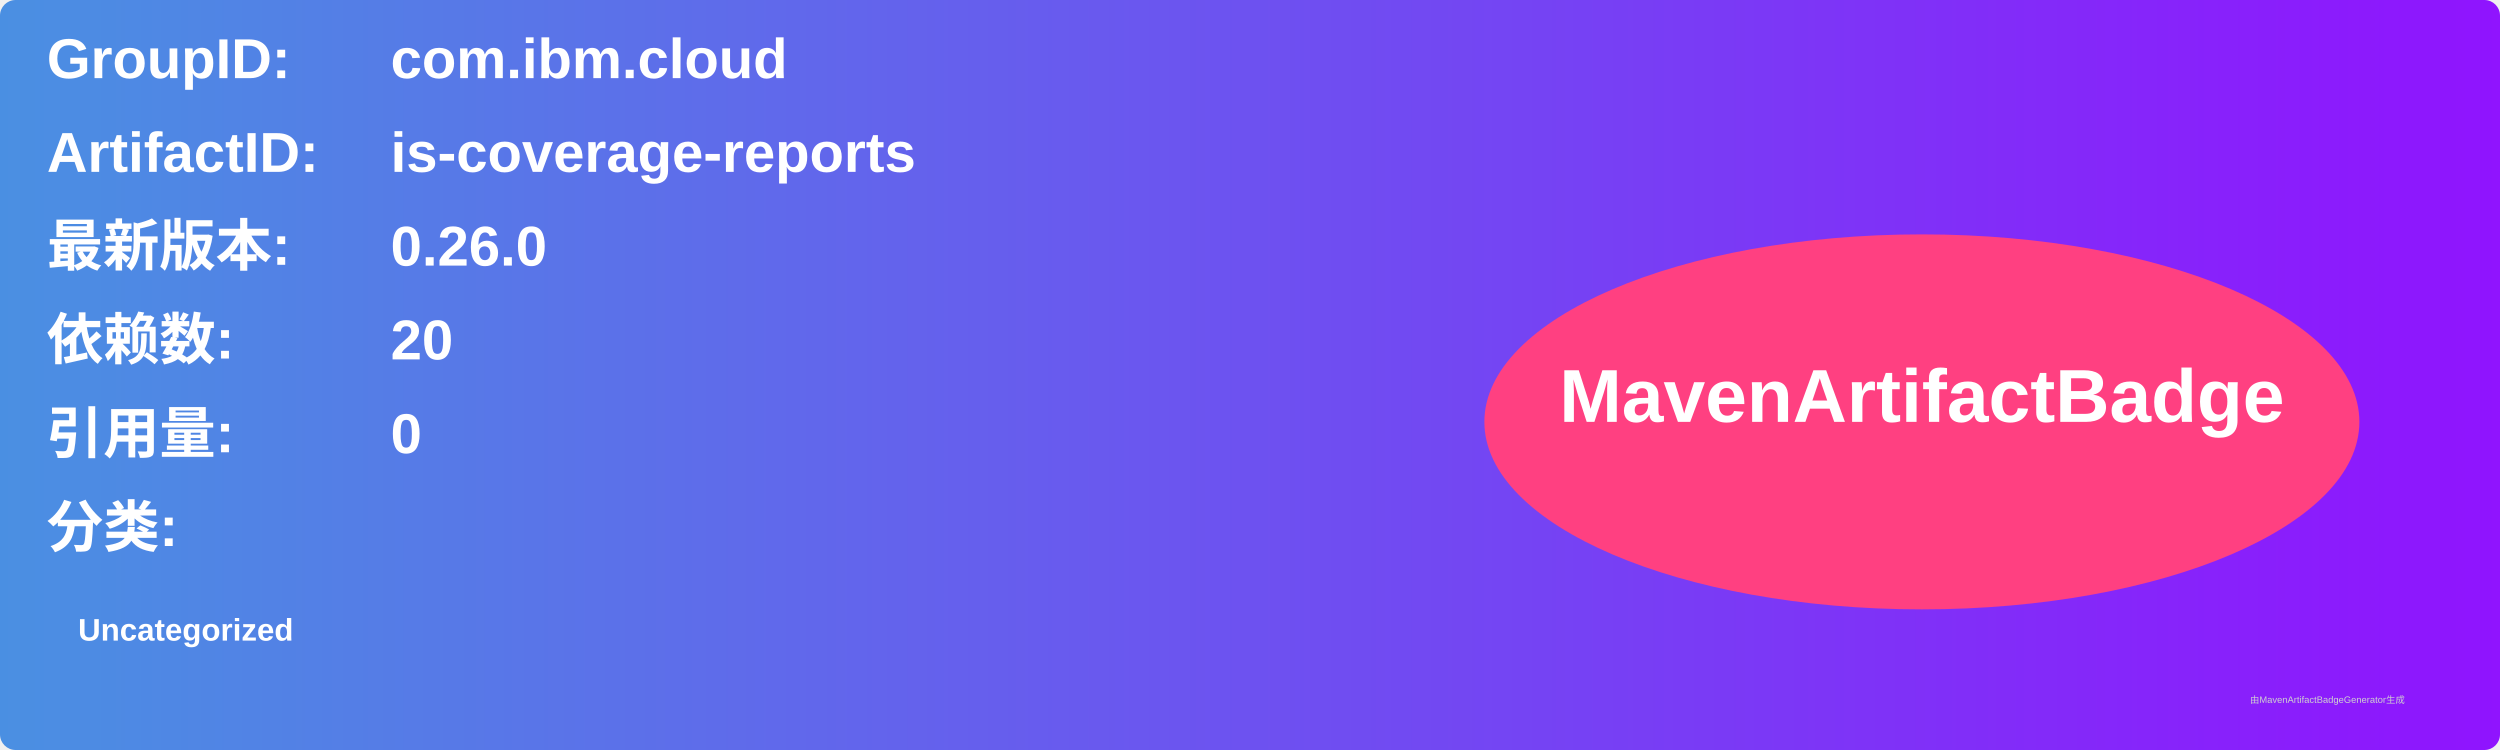
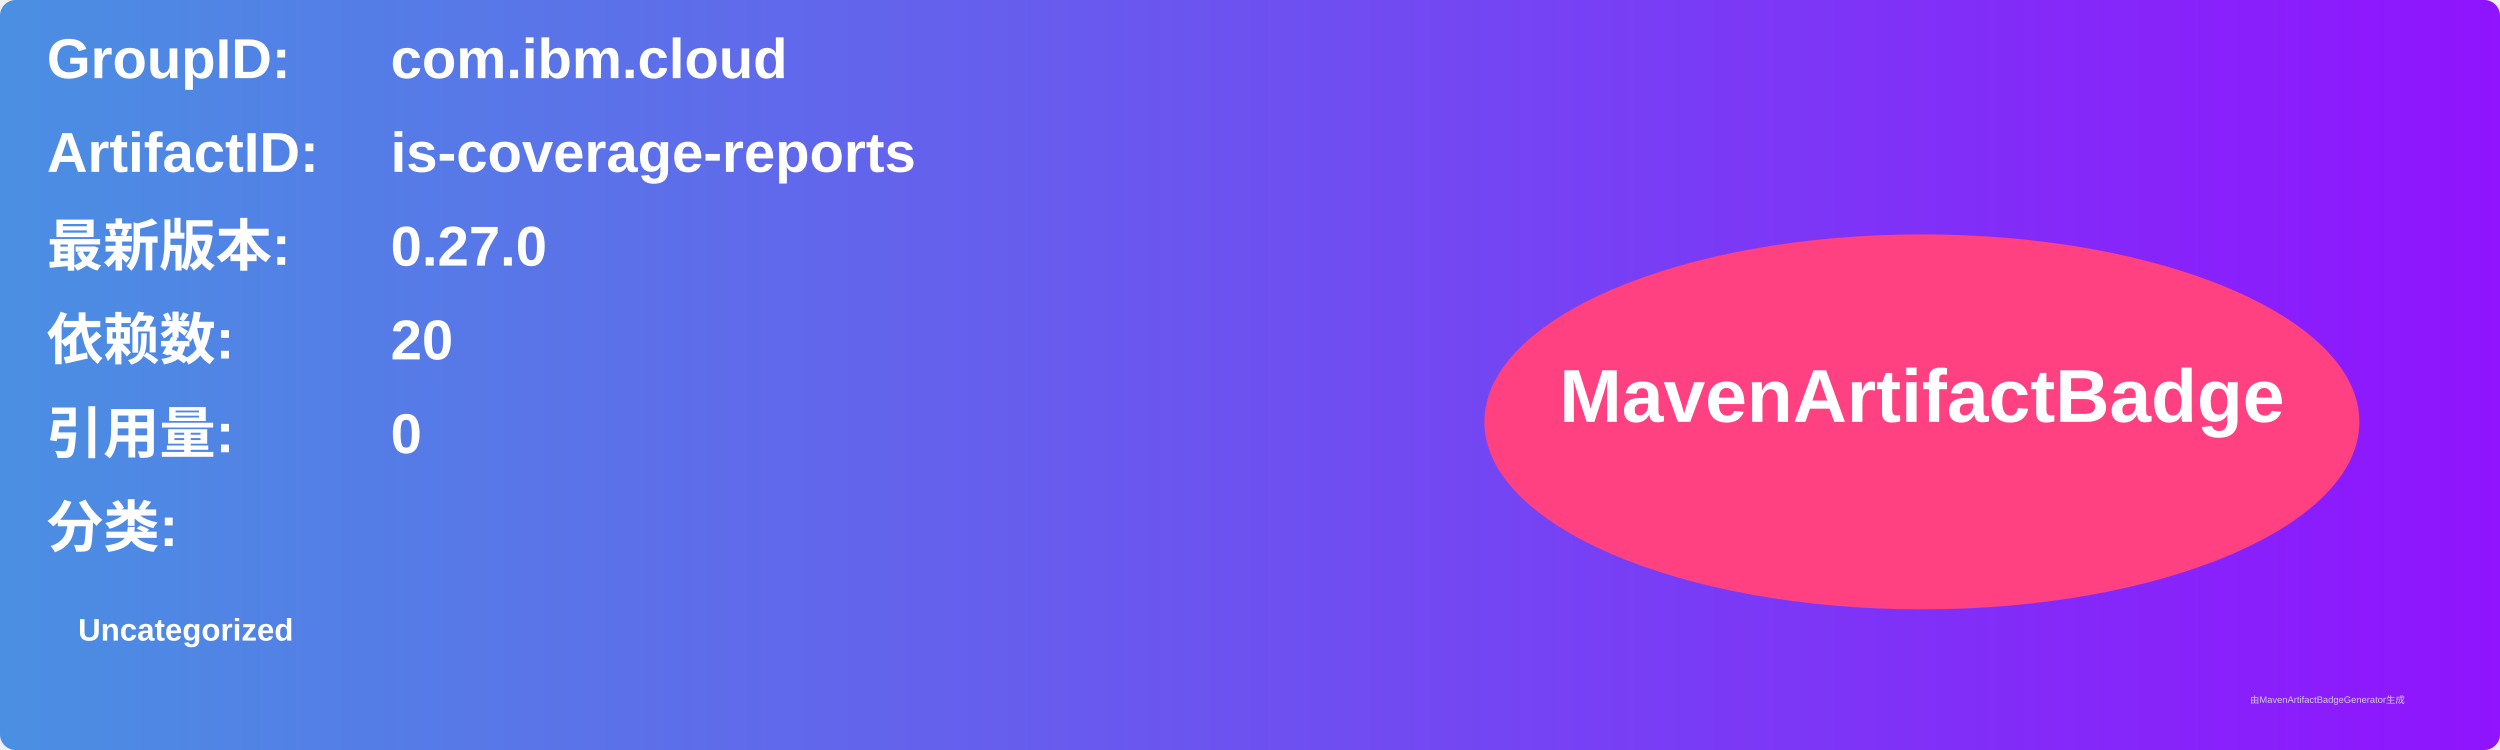
<svg xmlns="http://www.w3.org/2000/svg" width="800" height="240" viewBox="0 0 800 240">
  <linearGradient id="grad" x1="0%" y1="0%" x2="100%" y2="0%">
    <stop offset="0%" stop-color="#4a90e2" />
    <stop offset="100%" stop-color="#9013fe" />
  </linearGradient>
  <rect width="100%" height="100%" rx="5" ry="5" fill="url(#grad)" />
  <g transform="translate(15, 15)">
    <text x="0" y="10" font-family="Arial" font-size="18" fill="white" font-weight="bold" width="260">GroupID:</text>
    <text x="110" y="10" font-family="Arial" font-size="18" fill="white" font-weight="bold" width="460">com.ibm.cloud</text>
    <text x="0" y="40" font-family="Arial" font-size="18" fill="white" font-weight="bold" width="260">ArtifactID:</text>
    <text x="110" y="40" font-family="Arial" font-size="18" fill="white" font-weight="bold" width="460">is-coverage-reports</text>
    <text x="0" y="70" font-family="Arial" font-size="18" fill="white" font-weight="bold">最新版本:</text>
    <text x="110" y="70" font-family="Arial" font-size="18" fill="white" font-weight="bold">
-       <tspan font-weight="bold">0.26.0</tspan>
+       <tspan font-weight="bold">0.27.0</tspan>
    </text>
    <text x="0" y="100" font-family="Arial" font-size="18" fill="white" font-weight="bold">依赖数: </text>
    <text x="110" y="100" font-family="Arial" font-size="18" fill="white">
      <tspan font-weight="bold">20</tspan>
    </text>
    <text x="0" y="130" font-family="Arial" font-size="18" fill="white" font-weight="bold">引用量: </text>
    <text x="110" y="130" font-family="Arial" font-size="18" fill="white">
      <tspan font-weight="bold">0</tspan>
    </text>
    <text x="0" y="160" font-family="Arial" font-size="18" fill="white" font-weight="bold">分类:</text>
    <text x="10" y="190" font-family="Arial" font-size="10" fill="white">
      <tspan font-weight="bold">Uncategorized</tspan>
    </text>
    <ellipse cx="600" cy="120" rx="140" ry="60" fill="#ff4081" />
    <text x="600" y="120" text-anchor="middle" font-family="Arial" font-size="24" fill="white" font-weight="bold">MavenArtifactBadge</text>
  </g>
  <text x="720" y="225" font-family="Arial" font-size="3" fill="#d0d0d0">由MavenArtifactBadgeGenerator生成</text>
</svg>
